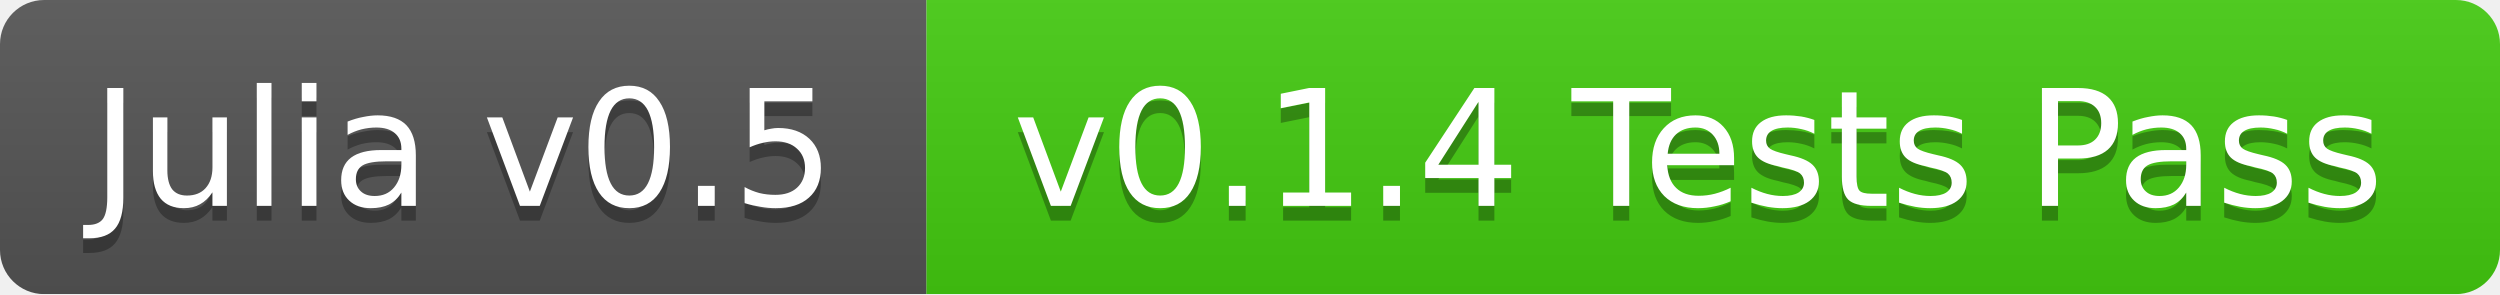
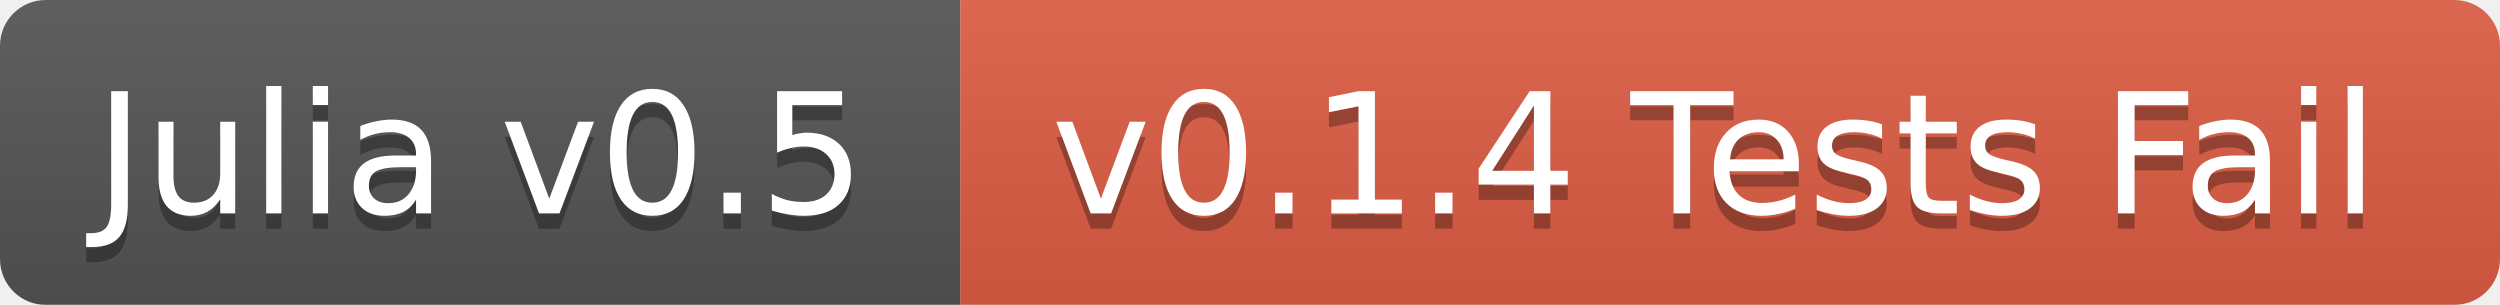
- <svg xmlns="http://www.w3.org/2000/svg" width="170" height="20">
+ <svg xmlns="http://www.w3.org/2000/svg" width="164" height="20">
  <linearGradient id="b" x2="0" y2="100%">
    <stop offset="0" stop-color="#bbb" stop-opacity=".1" />
    <stop offset="1" stop-opacity=".1" />
  </linearGradient>
  <mask id="a">
-     <rect width="170" height="20" rx="3" fill="#fff" />
+     <rect width="164" height="20" rx="3" fill="#fff" />
  </mask>
  <g mask="url(#a)">
    <path fill="#555" d="M0 0h63v20H0z" />
-     <path fill="#4c1" d="M63 0h107v20H63z" />
-     <path fill="url(#b)" d="M0 0h170v20H0z" />
+     <path fill="#e05d44" d="M63 0h101v20H63z" />
+     <path fill="url(#b)" d="M0 0h164v20H0z" />
  </g>
  <g fill="#fff" text-anchor="middle" font-family="DejaVu Sans,Verdana,Geneva,sans-serif" font-size="11">
    <text x="31.5" y="15" fill="#010101" fill-opacity=".3">Julia v0.5</text>
    <text x="31.5" y="14">Julia v0.5</text>
-     <text x="115.5" y="15" fill="#010101" fill-opacity=".3">v0.1.4 Tests Pass</text>
-     <text x="115.5" y="14">v0.1.4 Tests Pass</text>
+     <text x="112.5" y="15" fill="#010101" fill-opacity=".3">v0.1.4 Tests Fail</text>
+     <text x="112.5" y="14">v0.1.4 Tests Fail</text>
  </g>
</svg>
